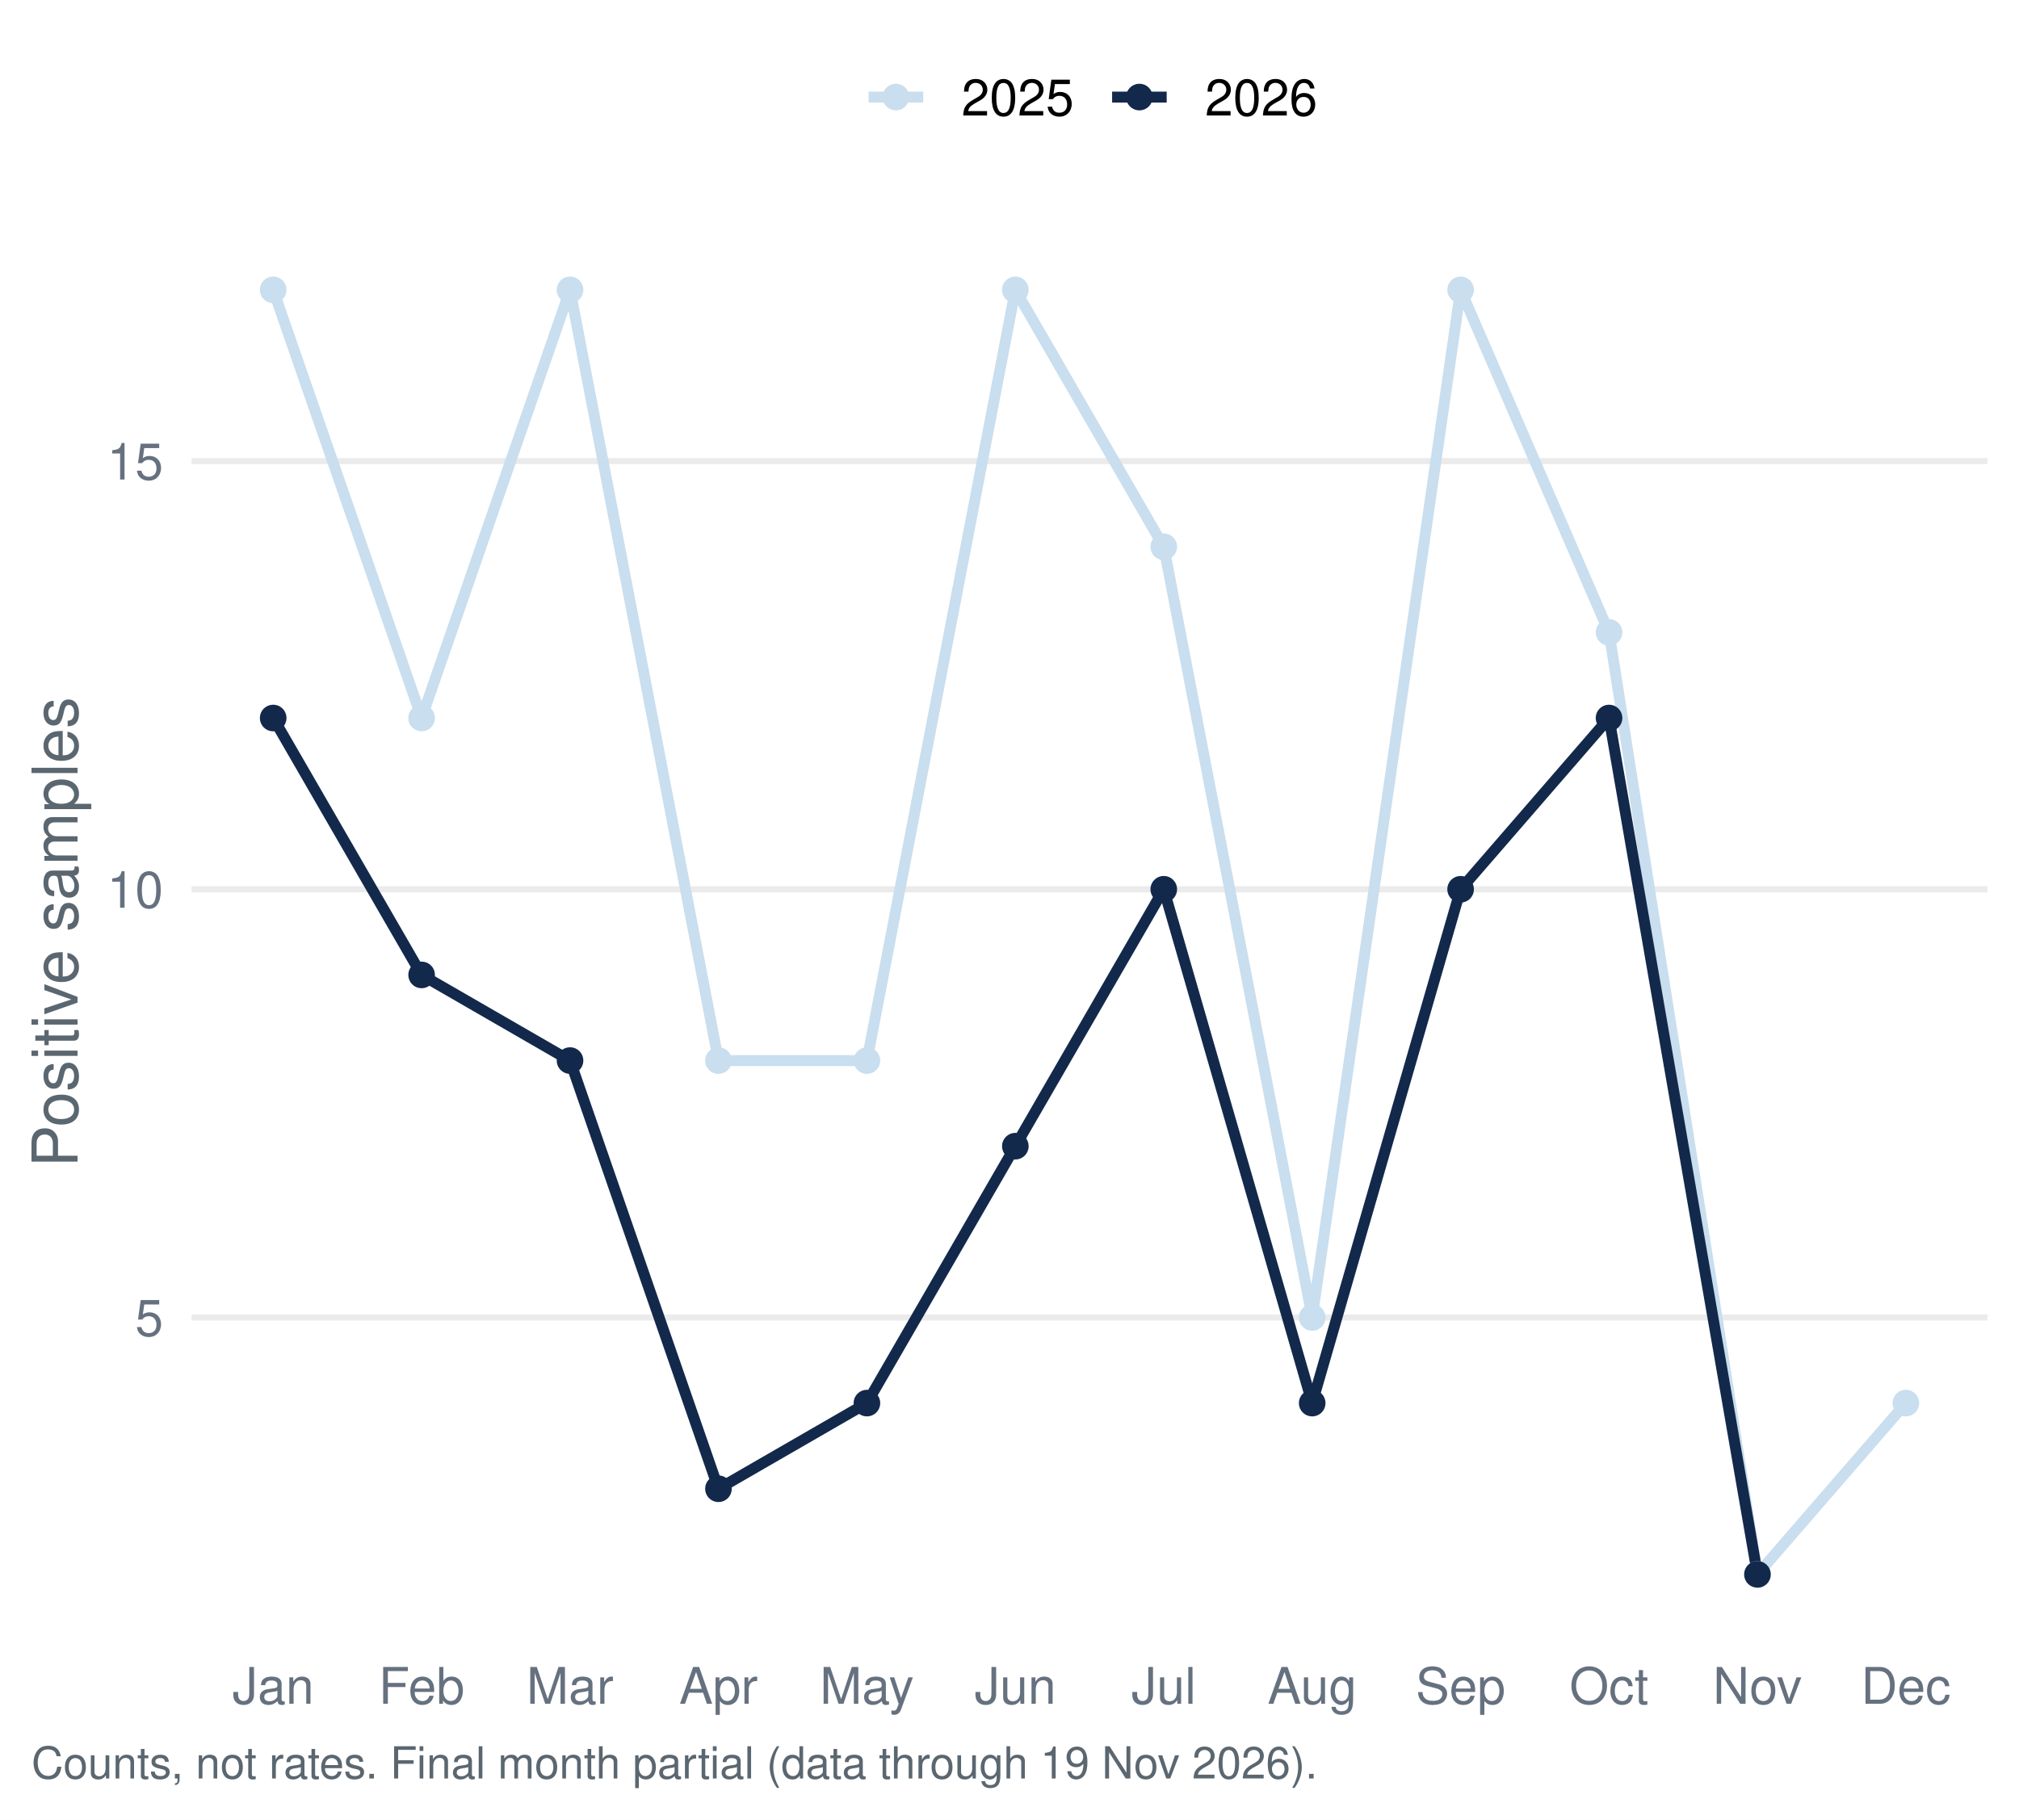
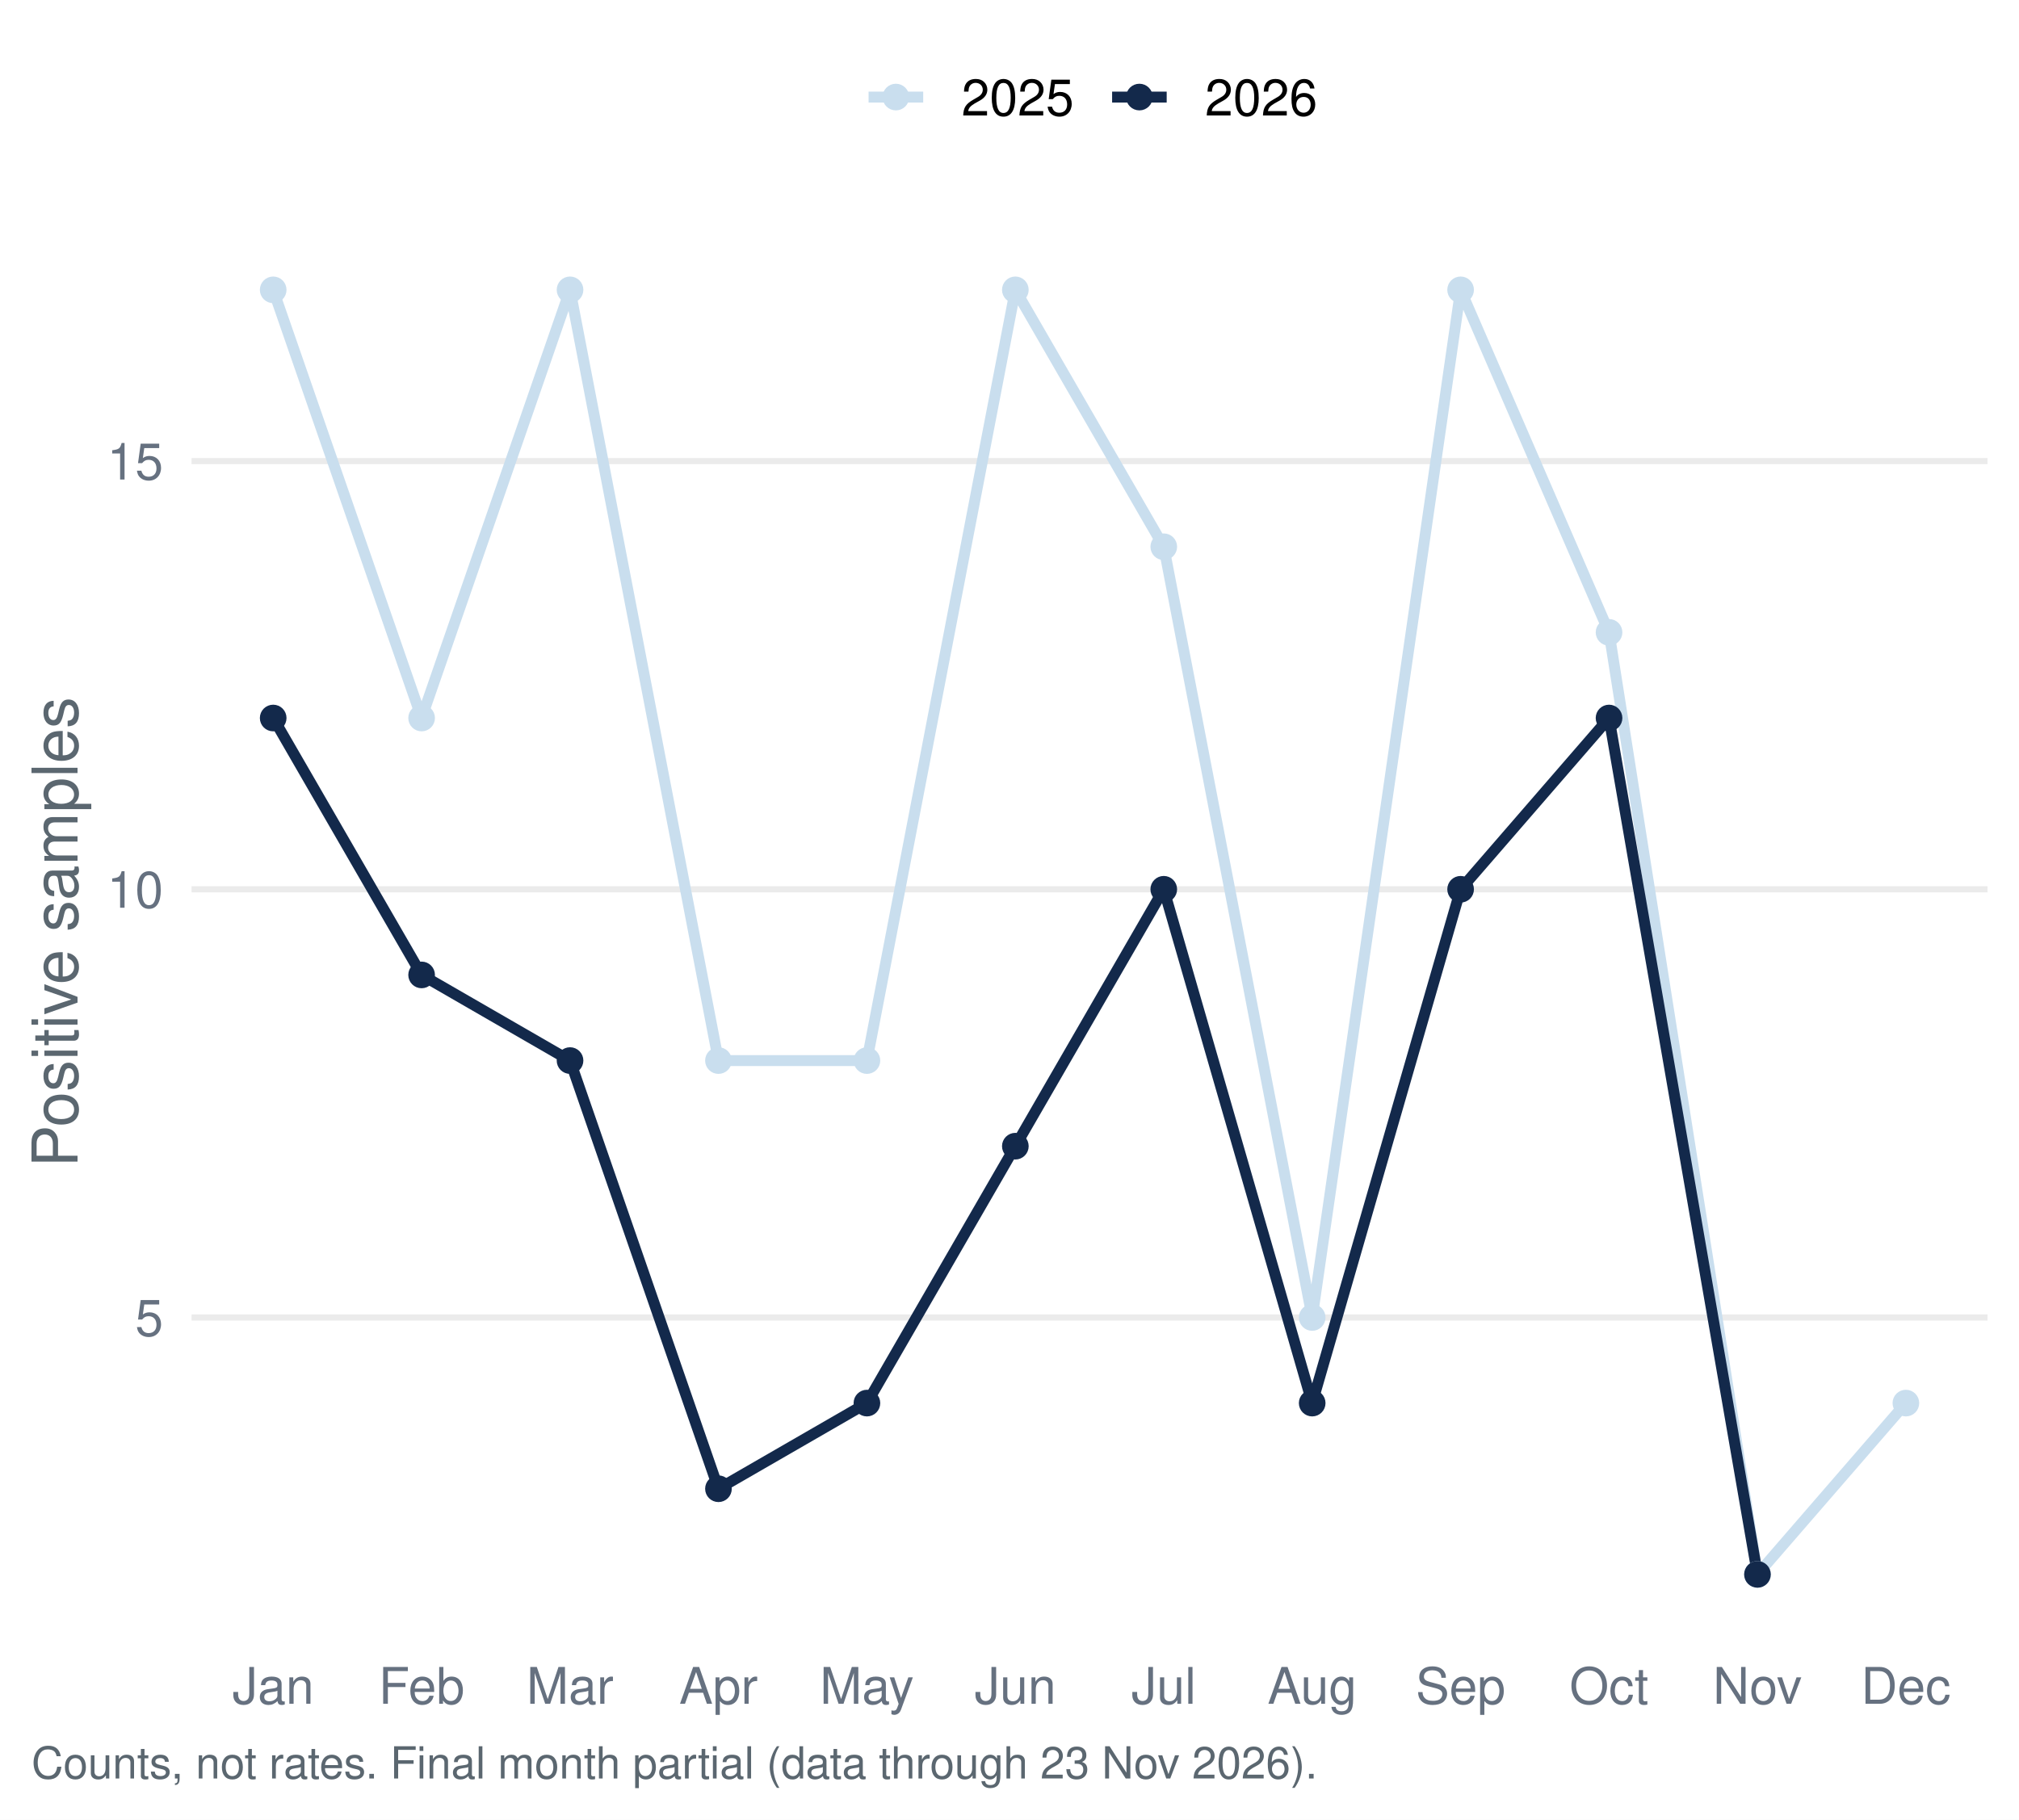
<svg xmlns="http://www.w3.org/2000/svg" width="511.20pt" height="460.80pt" viewBox="0 0 511.20 460.80">
  <g class="svglite">
    <defs>
      <style type="text/css">
    .svglite line, .svglite polyline, .svglite polygon, .svglite path, .svglite rect, .svglite circle {
      fill: none;
      stroke: #000000;
      stroke-linecap: round;
      stroke-linejoin: round;
      stroke-miterlimit: 10.00;
    }
    .svglite text {
      white-space: pre;
    }
    .svglite g.glyphgroup path {
      fill: inherit;
      stroke: none;
    }
  </style>
    </defs>
    <rect width="100%" height="100%" style="stroke: none; fill: #FFFFFF;" />
    <defs>
      <clipPath id="cpMC4wMHw1MTEuMjB8MC4wMHw0NjAuODA=">
        <rect x="0.00" y="0.00" width="511.20" height="460.80" />
      </clipPath>
    </defs>
    <g clip-path="url(#cpMC4wMHw1MTEuMjB8MC4wMHw0NjAuODA=)">
      <rect x="0.00" y="-0" width="511.20" height="460.80" style="stroke-width: 1.55; stroke: none; fill: #FFFFFF;" />
    </g>
    <defs>
      <clipPath id="cpNDguNTB8NTAzLjIzfDU3LjEzfDQxNC45Ng==">
        <rect x="48.50" y="57.13" width="454.73" height="357.83" />
      </clipPath>
    </defs>
    <g clip-path="url(#cpNDguNTB8NTAzLjIzfDU3LjEzfDQxNC45Ng==)">
      <polyline points="48.50,333.64 503.23,333.64 " style="stroke-width: 1.55; stroke: #EBEBEB; stroke-linecap: butt;" />
      <polyline points="48.50,225.20 503.23,225.20 " style="stroke-width: 1.55; stroke: #EBEBEB; stroke-linecap: butt;" />
      <polyline points="48.50,116.77 503.23,116.77 " style="stroke-width: 1.55; stroke: #EBEBEB; stroke-linecap: butt;" />
      <polyline points="69.17,73.40 106.75,181.83 144.33,73.40 181.91,268.58 219.50,268.58 257.08,73.40 294.66,138.46 332.24,333.64 369.82,73.40 407.40,160.14 444.98,398.70 482.56,355.32 " style="stroke-width: 2.77; stroke: #C9DEEE; stroke-linecap: butt;" />
      <polyline points="69.17,181.83 106.75,246.89 144.33,268.58 181.91,377.01 219.50,355.32 257.08,290.26 294.66,225.20 332.24,355.32 369.82,225.20 407.40,181.83 444.98,398.70 " style="stroke-width: 2.77; stroke: #13294B; stroke-linecap: butt;" />
      <circle cx="69.17" cy="73.40" r="2.86" style="stroke-width: 1.03; stroke: #C9DEEE; fill: #C9DEEE;" />
      <circle cx="106.75" cy="181.83" r="2.86" style="stroke-width: 1.03; stroke: #C9DEEE; fill: #C9DEEE;" />
      <circle cx="144.33" cy="73.40" r="2.86" style="stroke-width: 1.03; stroke: #C9DEEE; fill: #C9DEEE;" />
      <circle cx="181.91" cy="268.58" r="2.86" style="stroke-width: 1.03; stroke: #C9DEEE; fill: #C9DEEE;" />
      <circle cx="219.50" cy="268.58" r="2.86" style="stroke-width: 1.03; stroke: #C9DEEE; fill: #C9DEEE;" />
      <circle cx="257.08" cy="73.40" r="2.86" style="stroke-width: 1.03; stroke: #C9DEEE; fill: #C9DEEE;" />
      <circle cx="294.66" cy="138.46" r="2.86" style="stroke-width: 1.03; stroke: #C9DEEE; fill: #C9DEEE;" />
      <circle cx="332.24" cy="333.64" r="2.86" style="stroke-width: 1.03; stroke: #C9DEEE; fill: #C9DEEE;" />
      <circle cx="369.82" cy="73.40" r="2.86" style="stroke-width: 1.03; stroke: #C9DEEE; fill: #C9DEEE;" />
      <circle cx="407.40" cy="160.14" r="2.86" style="stroke-width: 1.03; stroke: #C9DEEE; fill: #C9DEEE;" />
      <circle cx="444.98" cy="398.70" r="2.86" style="stroke-width: 1.03; stroke: #C9DEEE; fill: #C9DEEE;" />
      <circle cx="482.56" cy="355.32" r="2.86" style="stroke-width: 1.03; stroke: #C9DEEE; fill: #C9DEEE;" />
      <circle cx="69.17" cy="181.83" r="2.86" style="stroke-width: 1.03; stroke: #13294B; fill: #13294B;" />
      <circle cx="106.75" cy="246.89" r="2.86" style="stroke-width: 1.03; stroke: #13294B; fill: #13294B;" />
      <circle cx="144.33" cy="268.58" r="2.86" style="stroke-width: 1.03; stroke: #13294B; fill: #13294B;" />
      <circle cx="181.91" cy="377.01" r="2.86" style="stroke-width: 1.03; stroke: #13294B; fill: #13294B;" />
      <circle cx="219.50" cy="355.32" r="2.86" style="stroke-width: 1.03; stroke: #13294B; fill: #13294B;" />
      <circle cx="257.08" cy="290.26" r="2.86" style="stroke-width: 1.03; stroke: #13294B; fill: #13294B;" />
      <circle cx="294.66" cy="225.20" r="2.86" style="stroke-width: 1.03; stroke: #13294B; fill: #13294B;" />
      <circle cx="332.24" cy="355.32" r="2.86" style="stroke-width: 1.03; stroke: #13294B; fill: #13294B;" />
      <circle cx="369.82" cy="225.20" r="2.86" style="stroke-width: 1.03; stroke: #13294B; fill: #13294B;" />
      <circle cx="407.40" cy="181.83" r="2.86" style="stroke-width: 1.03; stroke: #13294B; fill: #13294B;" />
      <circle cx="444.98" cy="398.70" r="2.86" style="stroke-width: 1.03; stroke: #13294B; fill: #13294B;" />
    </g>
    <g clip-path="url(#cpMC4wMHw1MTEuMjB8MC4wMHw0NjAuODA=)">
      <text x="41.33" y="338.30" text-anchor="end" style="font-size: 12.80px;fill: #667180; font-family: &quot;Nimbus Sans&quot;;" textLength="7.11px" lengthAdjust="spacingAndGlyphs">5</text>
      <text x="41.33" y="229.87" text-anchor="end" style="font-size: 12.80px;fill: #667180; font-family: &quot;Nimbus Sans&quot;;" textLength="14.22px" lengthAdjust="spacingAndGlyphs">10</text>
      <text x="41.33" y="121.43" text-anchor="end" style="font-size: 12.80px;fill: #667180; font-family: &quot;Nimbus Sans&quot;;" textLength="14.22px" lengthAdjust="spacingAndGlyphs">15</text>
      <text x="69.17" y="431.47" text-anchor="middle" style="font-size: 12.80px;fill: #667180; font-family: &quot;Nimbus Sans&quot;;" textLength="20.62px" lengthAdjust="spacingAndGlyphs">Jan</text>
      <text x="106.75" y="431.47" text-anchor="middle" style="font-size: 12.80px;fill: #667180; font-family: &quot;Nimbus Sans&quot;;" textLength="21.75px" lengthAdjust="spacingAndGlyphs">Feb</text>
      <text x="144.33" y="431.47" text-anchor="middle" style="font-size: 12.80px;fill: #667180; font-family: &quot;Nimbus Sans&quot;;" textLength="22.03px" lengthAdjust="spacingAndGlyphs">Mar</text>
      <text x="181.91" y="431.47" text-anchor="middle" style="font-size: 12.80px;fill: #667180; font-family: &quot;Nimbus Sans&quot;;" textLength="19.91px" lengthAdjust="spacingAndGlyphs">Apr</text>
      <text x="219.50" y="431.47" text-anchor="middle" style="font-size: 12.80px;fill: #667180; font-family: &quot;Nimbus Sans&quot;;" textLength="23.83px" lengthAdjust="spacingAndGlyphs">May</text>
      <text x="257.08" y="431.47" text-anchor="middle" style="font-size: 12.80px;fill: #667180; font-family: &quot;Nimbus Sans&quot;;" textLength="20.62px" lengthAdjust="spacingAndGlyphs">Jun</text>
      <text x="294.66" y="431.47" text-anchor="middle" style="font-size: 12.80px;fill: #667180; font-family: &quot;Nimbus Sans&quot;;" textLength="16.36px" lengthAdjust="spacingAndGlyphs">Jul</text>
      <text x="332.24" y="431.47" text-anchor="middle" style="font-size: 12.80px;fill: #667180; font-family: &quot;Nimbus Sans&quot;;" textLength="22.61px" lengthAdjust="spacingAndGlyphs">Aug</text>
      <text x="369.82" y="431.47" text-anchor="middle" style="font-size: 12.80px;fill: #667180; font-family: &quot;Nimbus Sans&quot;;" textLength="22.72px" lengthAdjust="spacingAndGlyphs">Sep</text>
      <text x="407.40" y="431.47" text-anchor="middle" style="font-size: 12.80px;fill: #667180; font-family: &quot;Nimbus Sans&quot;;" textLength="20.03px" lengthAdjust="spacingAndGlyphs">Oct</text>
      <text x="444.98" y="431.47" text-anchor="middle" style="font-size: 12.80px;fill: #667180; font-family: &quot;Nimbus Sans&quot;;" textLength="22.55px" lengthAdjust="spacingAndGlyphs">Nov</text>
      <text x="482.56" y="431.47" text-anchor="middle" style="font-size: 12.80px;fill: #667180; font-family: &quot;Nimbus Sans&quot;;" textLength="22.72px" lengthAdjust="spacingAndGlyphs">Dec</text>
      <text transform="translate(19.63,236.05) rotate(-90)" text-anchor="middle" style="font-size: 16.00px;fill: #5B6770; font-family: &quot;Nimbus Sans&quot;;" textLength="119.11px" lengthAdjust="spacingAndGlyphs">Positive samples</text>
      <line x1="219.92" y1="24.58" x2="233.75" y2="24.58" style="stroke-width: 2.77; stroke: #C9DEEE; stroke-linecap: butt;" />
      <circle cx="226.83" cy="24.58" r="2.86" style="stroke-width: 1.03; stroke: #C9DEEE; fill: #C9DEEE;" />
      <line x1="281.58" y1="24.58" x2="295.40" y2="24.58" style="stroke-width: 2.77; stroke: #13294B; stroke-linecap: butt;" />
      <circle cx="288.49" cy="24.58" r="2.86" style="stroke-width: 1.03; stroke: #13294B; fill: #13294B;" />
      <text x="243.44" y="29.25" style="font-size: 12.80px; font-family: &quot;Nimbus Sans&quot;;" textLength="28.44px" lengthAdjust="spacingAndGlyphs">2025</text>
      <text x="305.10" y="29.25" style="font-size: 12.80px; font-family: &quot;Nimbus Sans&quot;;" textLength="28.44px" lengthAdjust="spacingAndGlyphs">2026</text>
-       <text x="7.97" y="450.39" style="font-size: 11.20px;fill: #5B6770; font-family: &quot;Nimbus Sans&quot;;" textLength="325.16px" lengthAdjust="spacingAndGlyphs">Counts, not rates. Final month partial (data through 19 Nov 2026).</text>
+       <text x="7.97" y="450.39" style="font-size: 11.20px;fill: #5B6770; font-family: &quot;Nimbus Sans&quot;;" textLength="325.16px" lengthAdjust="spacingAndGlyphs">Counts, not rates. Final month partial (data through 23 Nov 2026).</text>
    </g>
  </g>
</svg>
